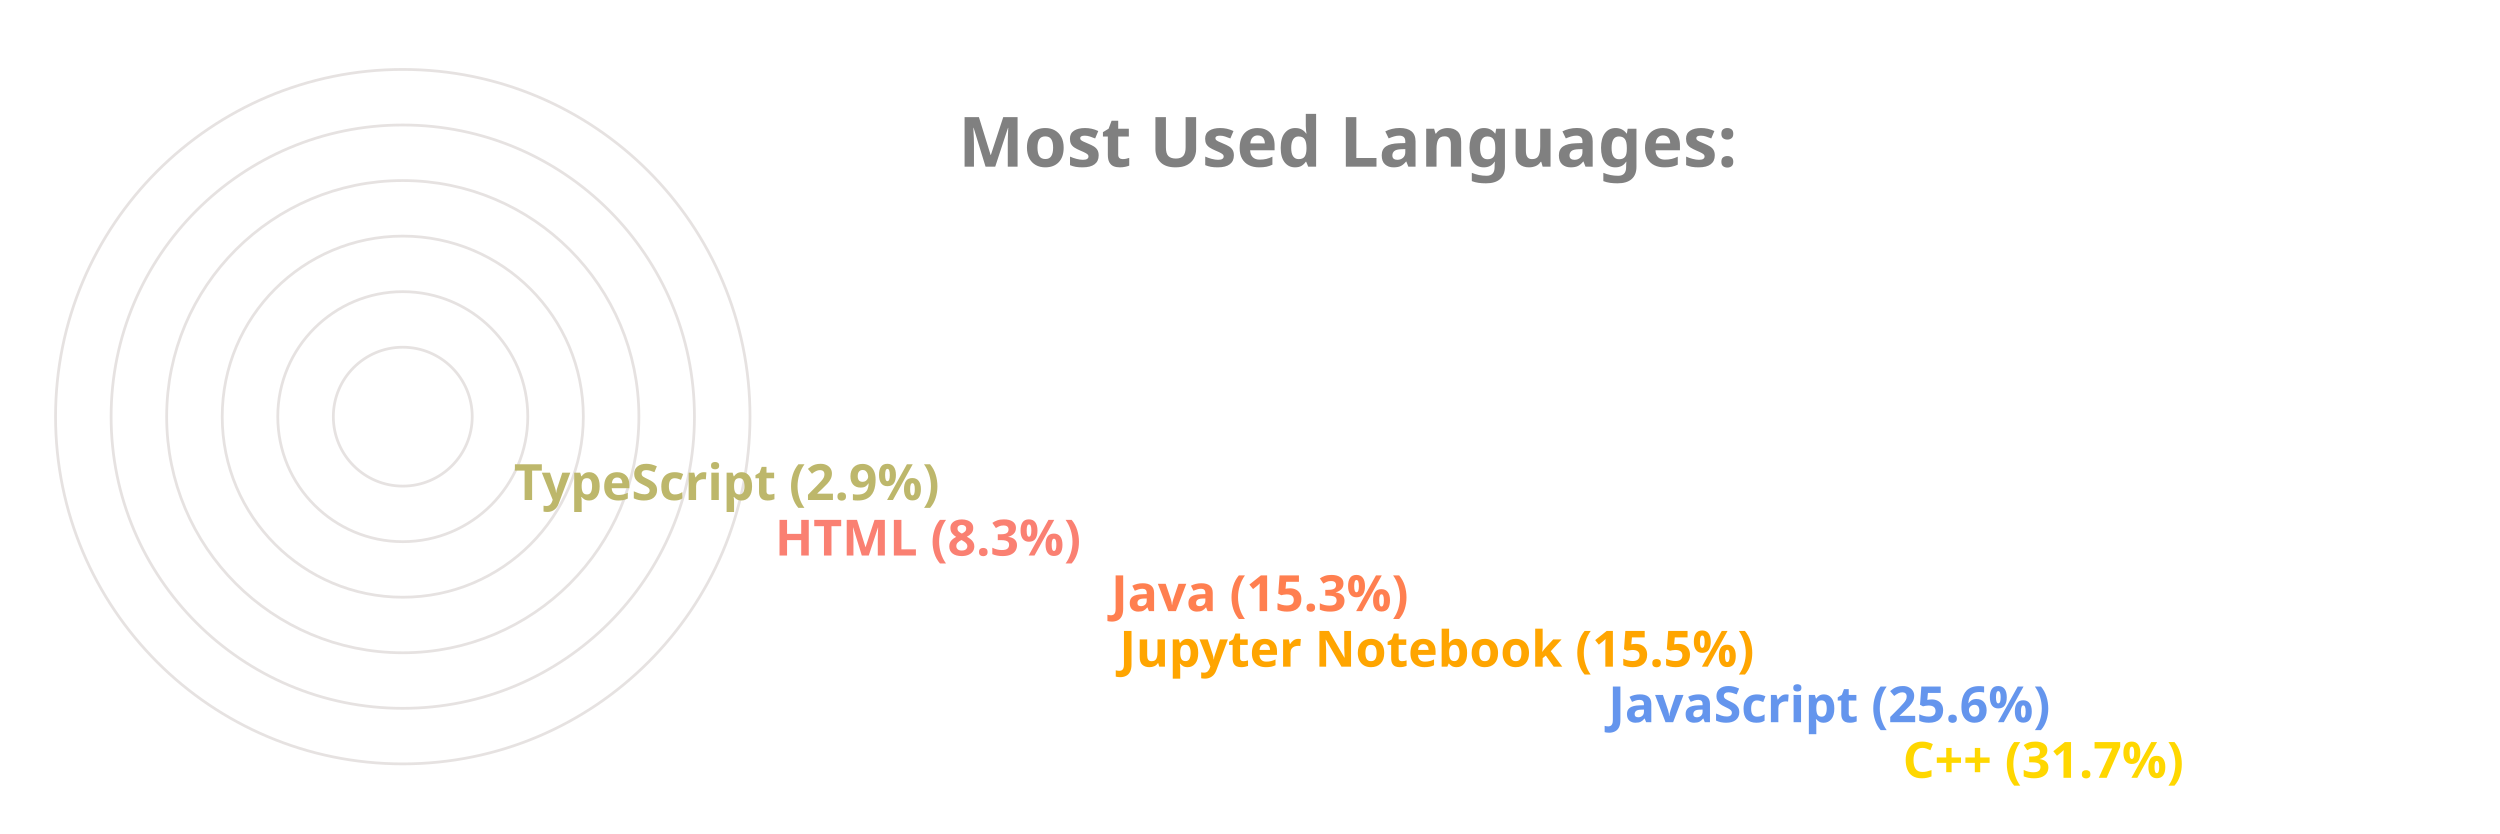
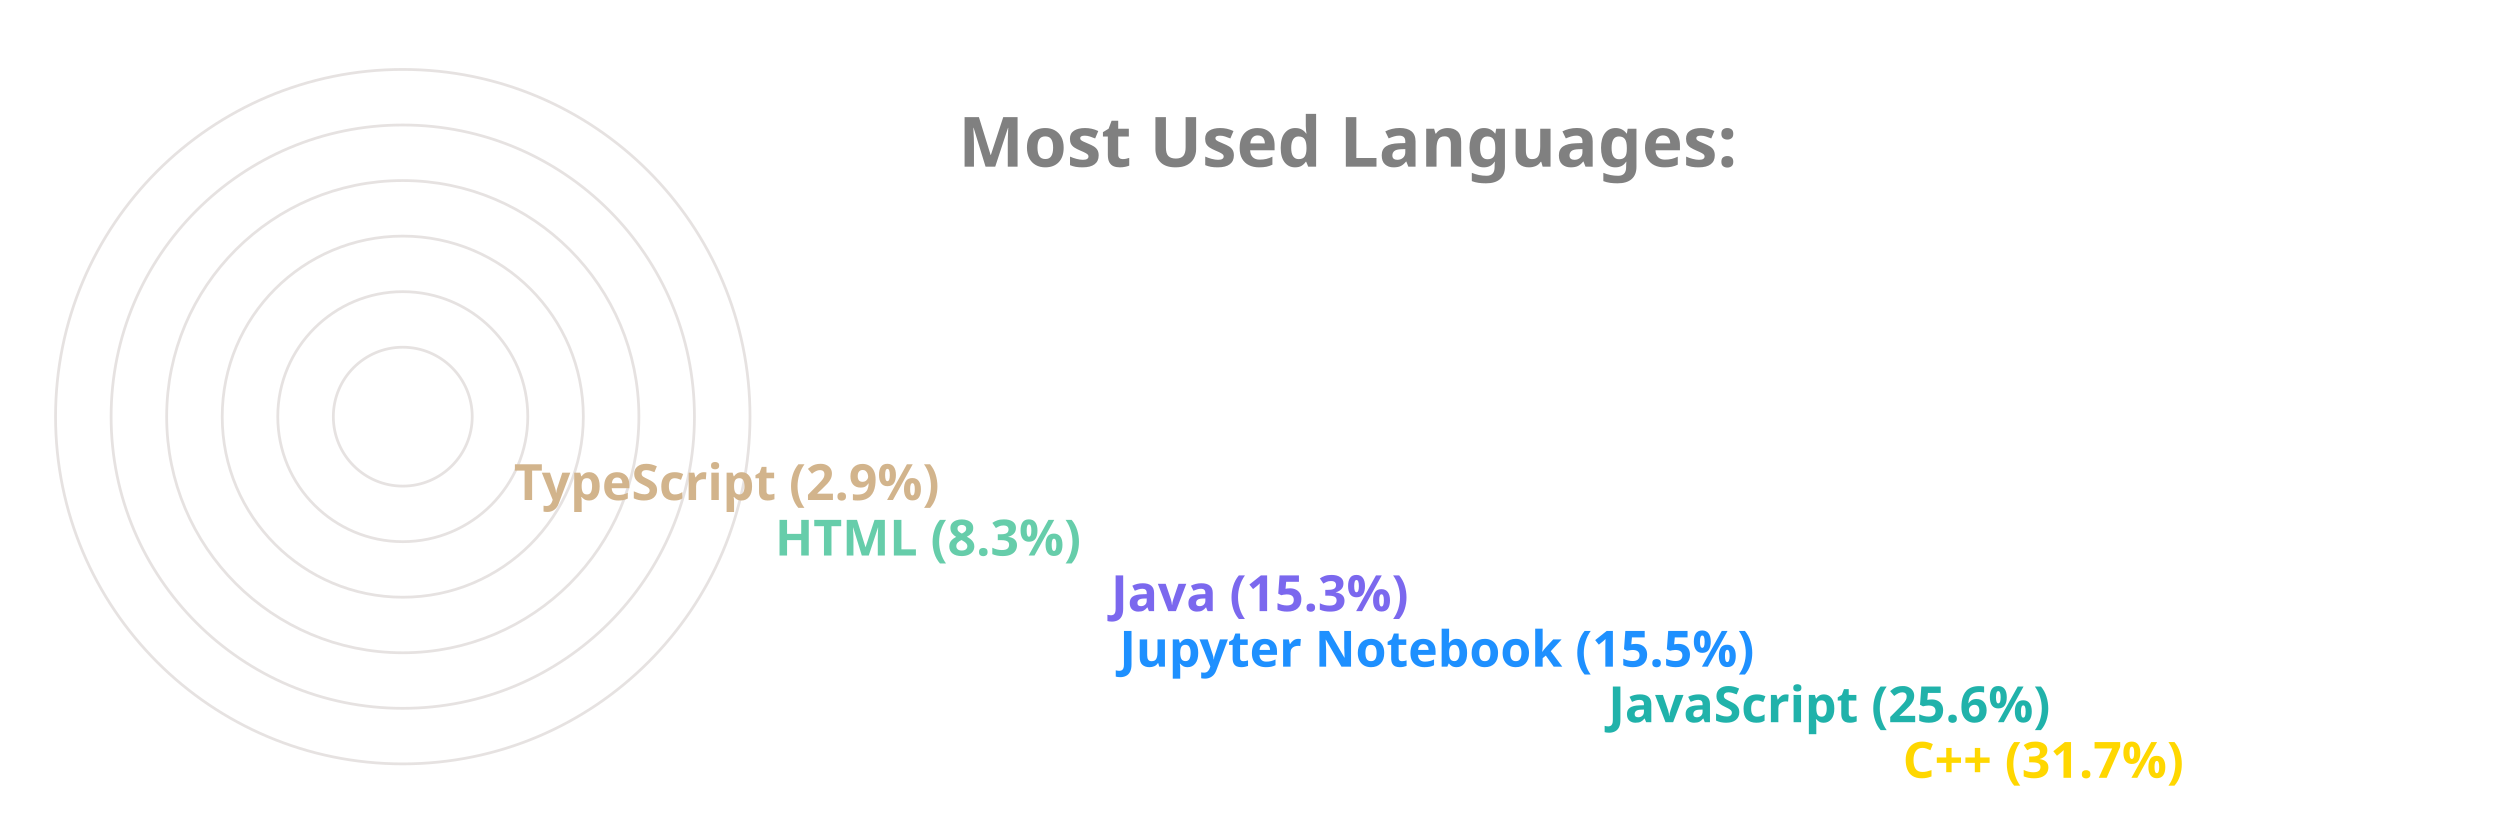
<svg xmlns="http://www.w3.org/2000/svg" viewBox="0 0 650 300" height="200px" width="600px">
  <style>
		.label {
			font: bold 25px sans-serif;
			color: #404040;
			-webkit-text-stroke: 1px white;
	  	}
		.name {
			font: bold 18px sans-serif;
			color: #404040;
	  	}

		.line {
			stroke-dasharray: 1000;
			stroke-dashoffset: 1000;
			animation: dash 3.5s ease-in-out forwards;	
			animation-iteration-count: infinite;
			animation-direction: alternate-reverse;
		}

		.path {
			stroke-dasharray: 1000;
			stroke-dashoffset: 1000;
			animation: dash 3.5s ease-in-out forwards;	
			animation-iteration-count: infinite;
			animation-direction: alternate-reverse;
		}
		  
		@keyframes dash {
			to {
				stroke-dashoffset: 0;
			}
		}

	</style>
  <g stroke="#E6E2E1" fill="none" stroke-width="1">
    <circle cx="20" cy="150" r="125" />
    <circle cx="20" cy="150" r="105" />
    <circle cx="20" cy="150" r="85" />
    <circle cx="20" cy="150" r="65" />
    <circle cx="20" cy="150" r="45" />
    <circle cx="20" cy="150" r="25" />
  </g>
  <g fill="none" stroke-width="20" class="line">
    <line x2="550" y2="275" x1="20" y1="275" stroke="Gold" />
-     <line x2="444" y2="255" x1="20" y1="255" stroke="CornflowerBlue" />
-     <line x2="268" y2="235" x1="20" y1="235" stroke="Orange" />
-     <line x2="265" y2="215" x1="20" y1="215" stroke="Coral" />
-     <line x2="144" y2="195" x1="20" y1="195" stroke="Salmon" />
-     <line x2="50" y2="175" x1="20" y1="175" stroke="DarkKhaki" />
+     <line x2="444" y2="255" x1="20" y1="255" stroke="LightSeaGreen" />
+     <line x2="268" y2="235" x1="20" y1="235" stroke="DodgerBlue" />
+     <line x2="265" y2="215" x1="20" y1="215" stroke="MediumSlateBlue" />
+     <line x2="144" y2="195" x1="20" y1="195" stroke="MediumAquaMarine" />
+     <line x2="50" y2="175" x1="20" y1="175" stroke="Tan" />
  </g>
  <g fill="none" stroke-width="20" stroke-linecap="round" class="path">
    <path d="M 20 275 A 125 125 45 0 1 -86 83" stroke="Gold" />
-     <path d="M 20 255 A 105 105 45 0 1 -74 103" stroke="CornflowerBlue" />
-     <path d="M 20 235 A 85 85 45 0 1 -61 126" stroke="Orange" />
-     <path d="M 20 215 A 65 65 45 0 1 -42 133" stroke="Coral" />
-     <path d="M 20 195 A 45 45 45 0 1 -24 143" stroke="Salmon" />
-     <path d="M 20 175 A 25 25 45 0 1 -4 148" stroke="DarkKhaki" />
+     <path d="M 20 255 A 105 105 45 0 1 -74 103" stroke="LightSeaGreen" />
+     <path d="M 20 235 A 85 85 45 0 1 -61 126" stroke="DodgerBlue" />
+     <path d="M 20 215 A 65 65 45 0 1 -42 133" stroke="MediumSlateBlue" />
+     <path d="M 20 195 A 45 45 45 0 1 -24 143" stroke="MediumAquaMarine" />
+     <path d="M 20 175 A 25 25 45 0 1 -4 148" stroke="Tan" />
  </g>
  <g class="name">
    <text x="560" y="280" fill="Gold">C++ (31.7%)</text>
-     <text x="454" y="260" fill="CornflowerBlue">JavaScript (25.6%)</text>
-     <text x="278" y="240" fill="Orange">Jupyter Notebook (15.5%)</text>
-     <text x="275" y="220" fill="Coral">Java (15.3%)</text>
-     <text x="154" y="200" fill="Salmon">HTML (8.3%)</text>
-     <text x="60" y="180" fill="DarkKhaki">TypeScript (2.9%)</text>
+     <text x="454" y="260" fill="LightSeaGreen">JavaScript (25.6%)</text>
+     <text x="278" y="240" fill="DodgerBlue">Jupyter Notebook (15.5%)</text>
+     <text x="275" y="220" fill="MediumSlateBlue">Java (15.3%)</text>
+     <text x="154" y="200" fill="MediumAquaMarine">HTML (8.3%)</text>
+     <text x="60" y="180" fill="Tan">TypeScript (2.9%)</text>
  </g>
  <g class="label">
    <text x="220" y="60" fill="grey">Most Used Languages:</text>
  </g>
</svg>
